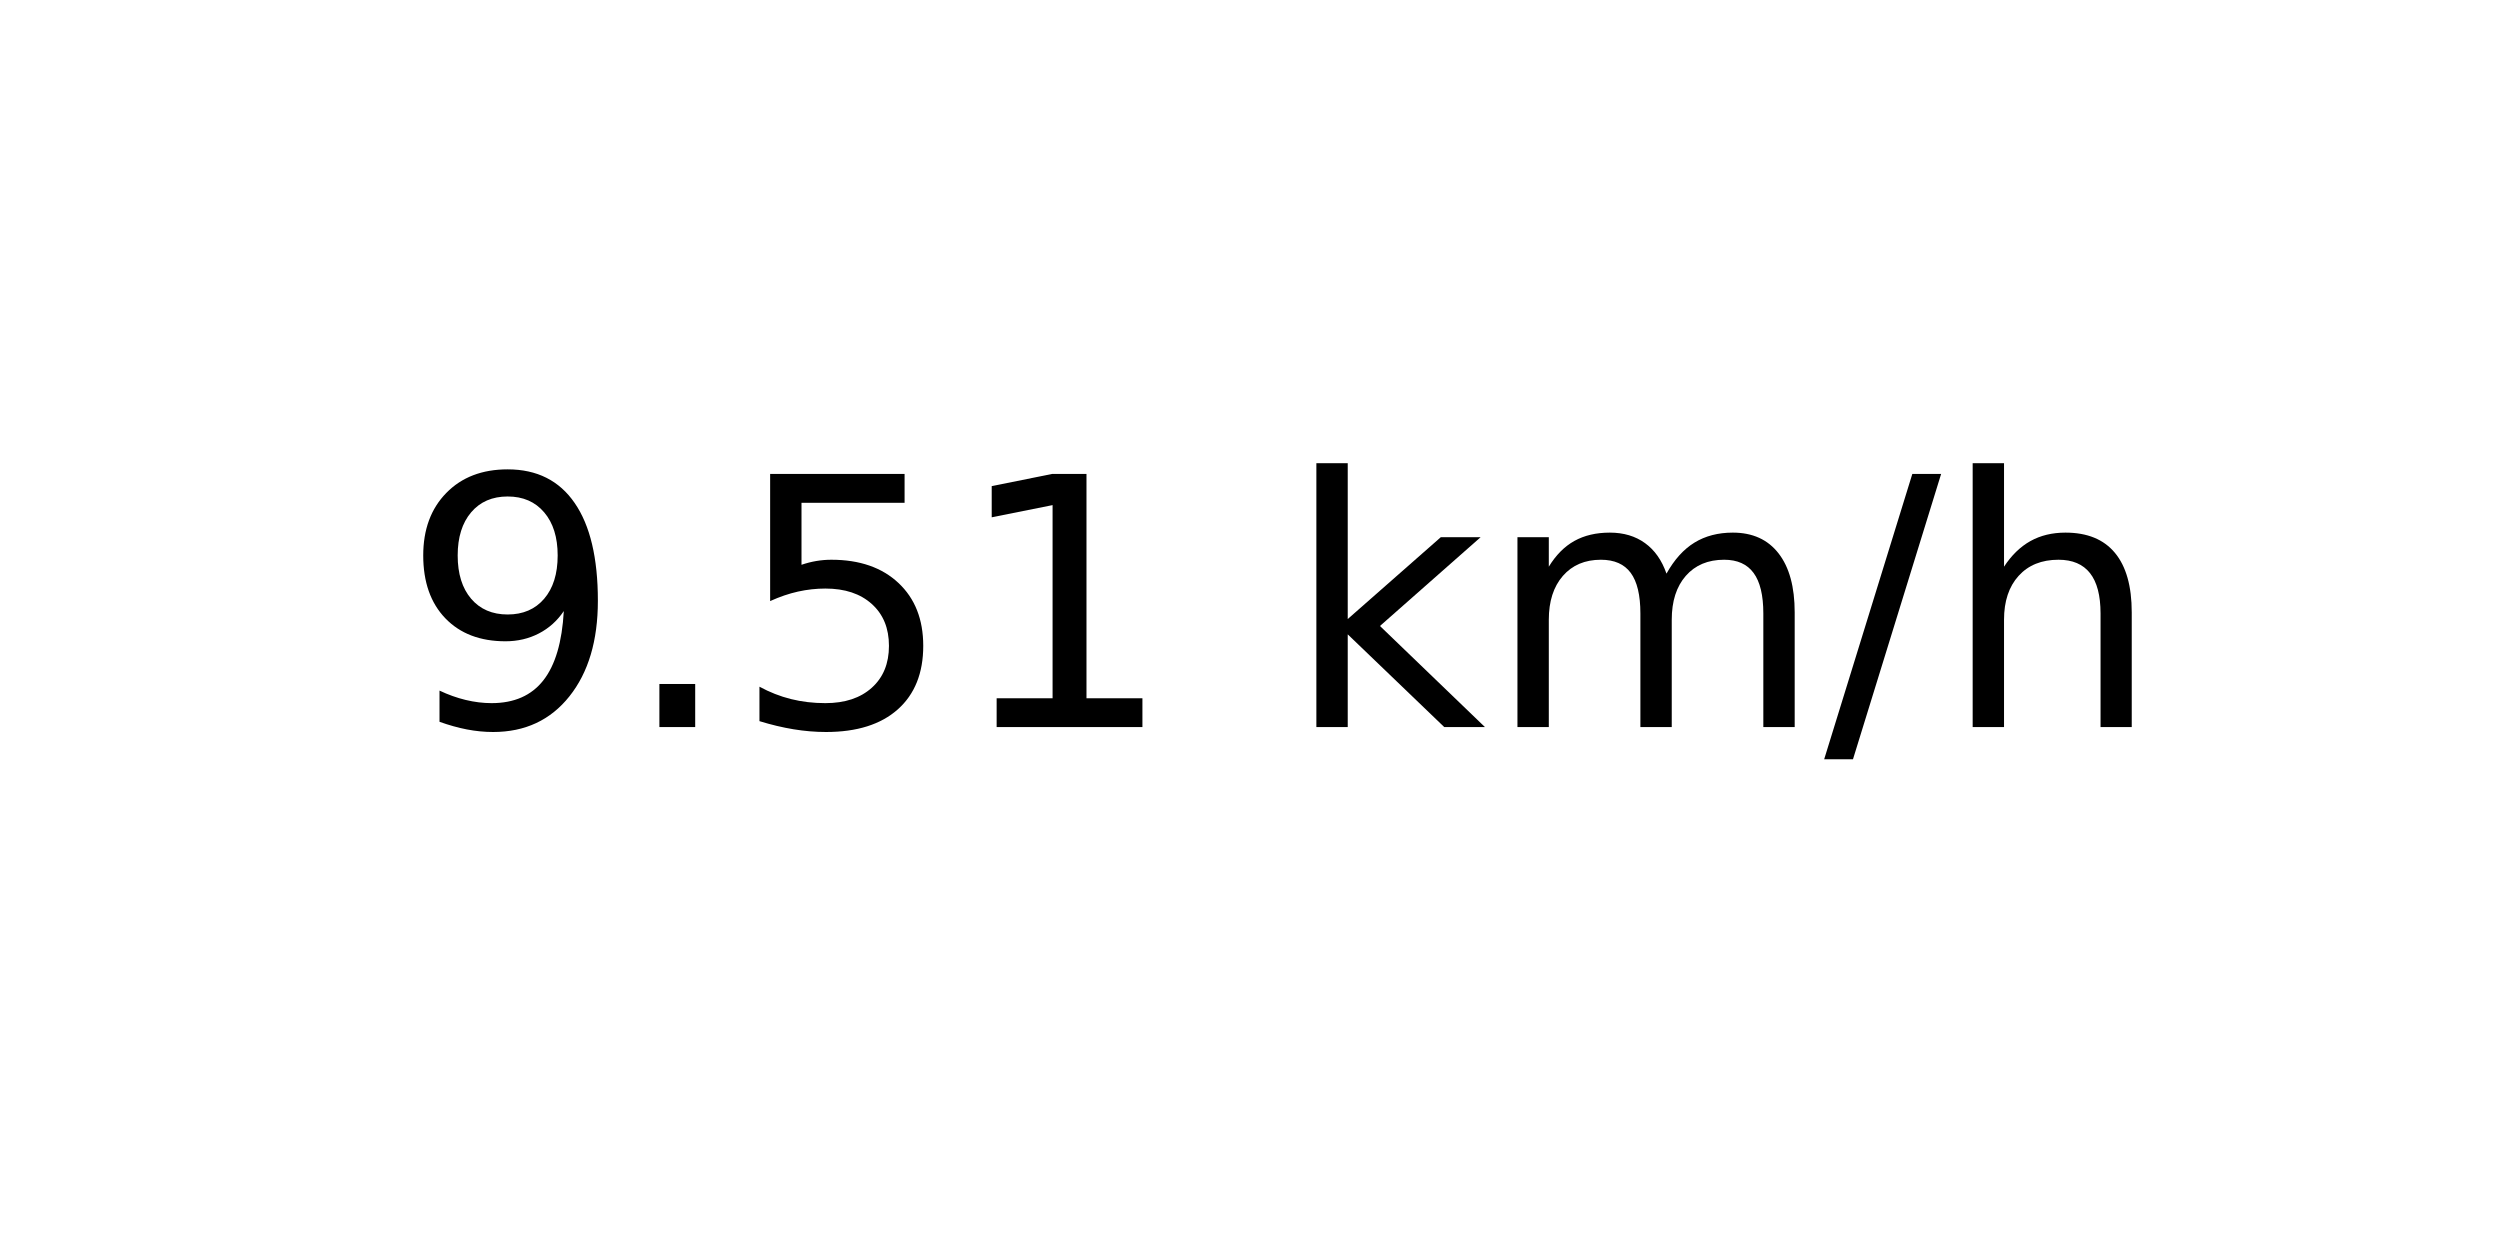
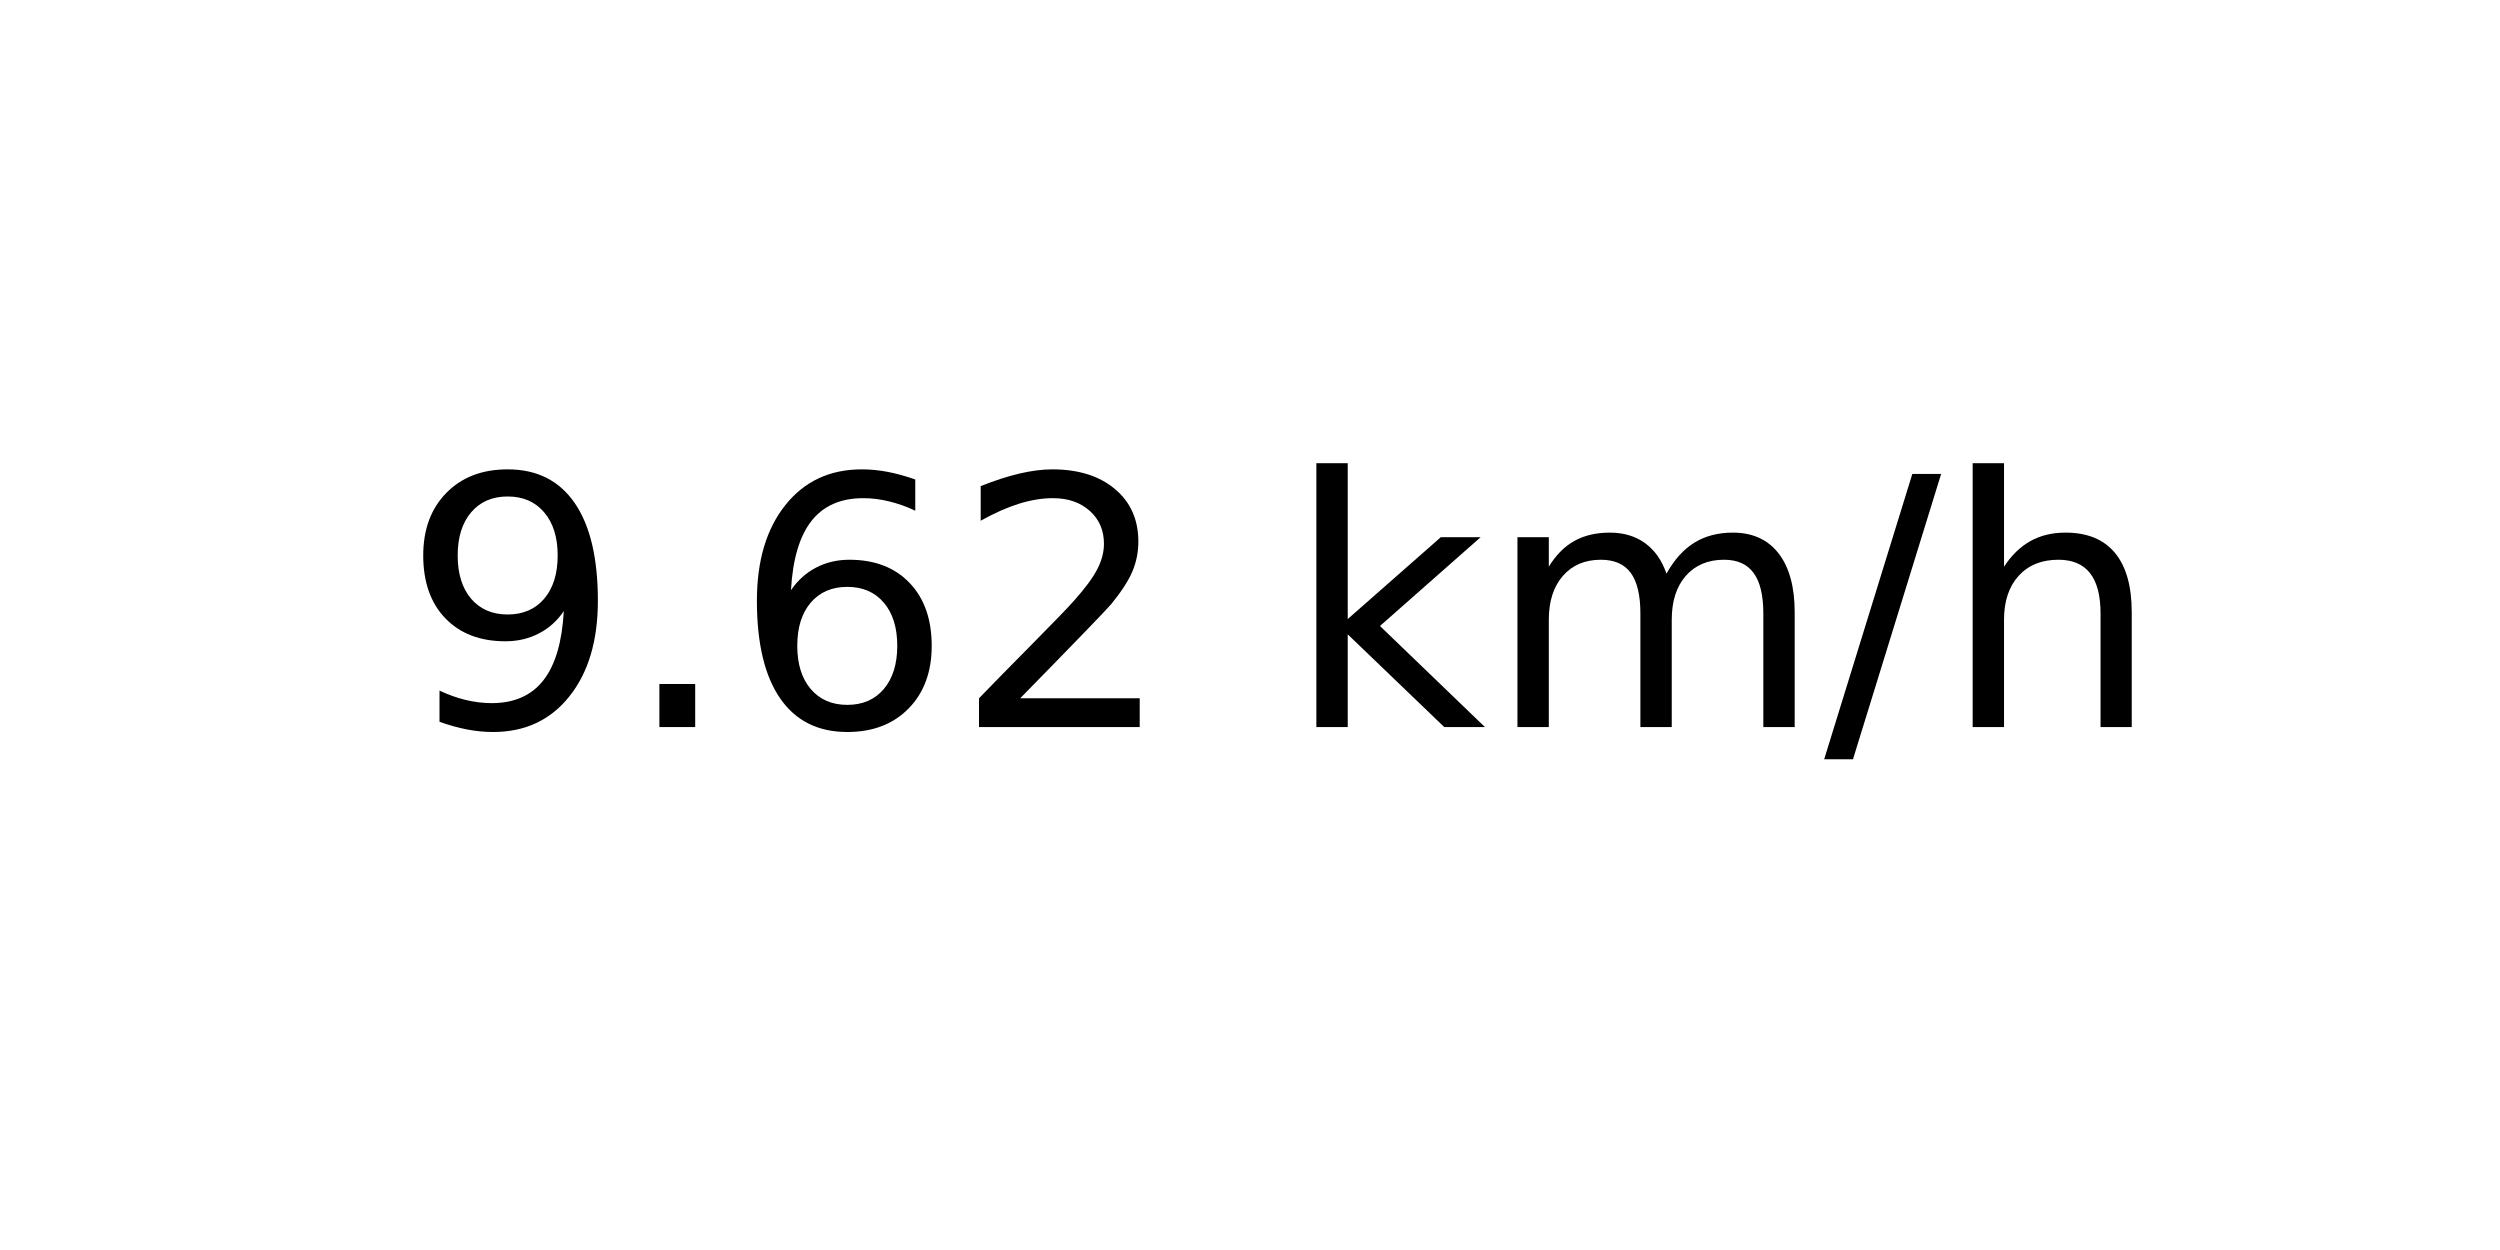
<svg xmlns="http://www.w3.org/2000/svg" xmlns:xlink="http://www.w3.org/1999/xlink" width="72pt" height="36pt" viewBox="0 0 72 36" version="1.1">
  <defs>
    <style type="text/css">*{stroke-linejoin: round; stroke-linecap: butt}</style>
  </defs>
  <g id="figure_1">
    <g id="axes_1">
      <g id="text_1">
        <g transform="translate(11.55937 20.93937) scale(0.1 -0.1)">
          <defs>
            <path id="DejaVuSans-39" d="M 703 97  L 703 672  Q 941 559 1184 500  Q 1428 441 1663 441  Q 2288 441 2617 861  Q 2947 1281 2994 2138  Q 2813 1869 2534 1725  Q 2256 1581 1919 1581  Q 1219 1581 811 2004  Q 403 2428 403 3163  Q 403 3881 828 4315  Q 1253 4750 1959 4750  Q 2769 4750 3195 4129  Q 3622 3509 3622 2328  Q 3622 1225 3098 567  Q 2575 -91 1691 -91  Q 1453 -91 1209 -44  Q 966 3 703 97  z M 1959 2075  Q 2384 2075 2632 2365  Q 2881 2656 2881 3163  Q 2881 3666 2632 3958  Q 2384 4250 1959 4250  Q 1534 4250 1286 3958  Q 1038 3666 1038 3163  Q 1038 2656 1286 2365  Q 1534 2075 1959 2075  z " transform="scale(0.015625)" />
            <path id="DejaVuSans-2e" d="M 684 794  L 1344 794  L 1344 0  L 684 0  L 684 794  z " transform="scale(0.015625)" />
-             <path id="DejaVuSans-35" d="M 691 4666  L 3169 4666  L 3169 4134  L 1269 4134  L 1269 2991  Q 1406 3038 1543 3061  Q 1681 3084 1819 3084  Q 2600 3084 3056 2656  Q 3513 2228 3513 1497  Q 3513 744 3044 326  Q 2575 -91 1722 -91  Q 1428 -91 1123 -41  Q 819 9 494 109  L 494 744  Q 775 591 1075 516  Q 1375 441 1709 441  Q 2250 441 2565 725  Q 2881 1009 2881 1497  Q 2881 1984 2565 2268  Q 2250 2553 1709 2553  Q 1456 2553 1204 2497  Q 953 2441 691 2322  L 691 4666  z " transform="scale(0.015625)" />
-             <path id="DejaVuSans-31" d="M 794 531  L 1825 531  L 1825 4091  L 703 3866  L 703 4441  L 1819 4666  L 2450 4666  L 2450 531  L 3481 531  L 3481 0  L 794 0  L 794 531  z " transform="scale(0.015625)" />
+             <path id="DejaVuSans-36" d="M 2113 2584  Q 1688 2584 1439 2293  Q 1191 2003 1191 1497  Q 1191 994 1439 701  Q 1688 409 2113 409  Q 2538 409 2786 701  Q 3034 994 3034 1497  Q 3034 2003 2786 2293  Q 2538 2584 2113 2584  z M 3366 4563  L 3366 3988  Q 3128 4100 2886 4159  Q 2644 4219 2406 4219  Q 1781 4219 1451 3797  Q 1122 3375 1075 2522  Q 1259 2794 1537 2939  Q 1816 3084 2150 3084  Q 2853 3084 3261 2657  Q 3669 2231 3669 1497  Q 3669 778 3244 343  Q 2819 -91 2113 -91  Q 1303 -91 875 529  Q 447 1150 447 2328  Q 447 3434 972 4092  Q 1497 4750 2381 4750  Q 2619 4750 2861 4703  Q 3103 4656 3366 4563  z " transform="scale(0.015625)" />
+             <path id="DejaVuSans-32" d="M 1228 531  L 3431 531  L 3431 0  L 469 0  L 469 531  Q 828 903 1448 1529  Q 2069 2156 2228 2338  Q 2531 2678 2651 2914  Q 2772 3150 2772 3378  Q 2772 3750 2511 3984  Q 2250 4219 1831 4219  Q 1534 4219 1204 4116  Q 875 4013 500 3803  L 500 4441  Q 881 4594 1212 4672  Q 1544 4750 1819 4750  Q 2544 4750 2975 4387  Q 3406 4025 3406 3419  Q 3406 3131 3298 2873  Q 3191 2616 2906 2266  Q 2828 2175 2409 1742  Q 1991 1309 1228 531  z " transform="scale(0.015625)" />
            <path id="DejaVuSans-20" transform="scale(0.015625)" />
            <path id="DejaVuSans-6b" d="M 581 4863  L 1159 4863  L 1159 1991  L 2875 3500  L 3609 3500  L 1753 1863  L 3688 0  L 2938 0  L 1159 1709  L 1159 0  L 581 0  L 581 4863  z " transform="scale(0.015625)" />
            <path id="DejaVuSans-6d" d="M 3328 2828  Q 3544 3216 3844 3400  Q 4144 3584 4550 3584  Q 5097 3584 5394 3201  Q 5691 2819 5691 2113  L 5691 0  L 5113 0  L 5113 2094  Q 5113 2597 4934 2840  Q 4756 3084 4391 3084  Q 3944 3084 3684 2787  Q 3425 2491 3425 1978  L 3425 0  L 2847 0  L 2847 2094  Q 2847 2600 2669 2842  Q 2491 3084 2119 3084  Q 1678 3084 1418 2786  Q 1159 2488 1159 1978  L 1159 0  L 581 0  L 581 3500  L 1159 3500  L 1159 2956  Q 1356 3278 1631 3431  Q 1906 3584 2284 3584  Q 2666 3584 2933 3390  Q 3200 3197 3328 2828  z " transform="scale(0.015625)" />
            <path id="DejaVuSans-2f" d="M 1625 4666  L 2156 4666  L 531 -594  L 0 -594  L 1625 4666  z " transform="scale(0.015625)" />
            <path id="DejaVuSans-68" d="M 3513 2113  L 3513 0  L 2938 0  L 2938 2094  Q 2938 2591 2744 2837  Q 2550 3084 2163 3084  Q 1697 3084 1428 2787  Q 1159 2491 1159 1978  L 1159 0  L 581 0  L 581 4863  L 1159 4863  L 1159 2956  Q 1366 3272 1645 3428  Q 1925 3584 2291 3584  Q 2894 3584 3203 3211  Q 3513 2838 3513 2113  z " transform="scale(0.015625)" />
          </defs>
          <use xlink:href="#DejaVuSans-39" />
          <use xlink:href="#DejaVuSans-2e" x="63.623" />
-           <use xlink:href="#DejaVuSans-35" x="95.41" />
-           <use xlink:href="#DejaVuSans-31" x="159.033" />
+           <use xlink:href="#DejaVuSans-36" x="95.41" />
+           <use xlink:href="#DejaVuSans-32" x="159.033" />
          <use xlink:href="#DejaVuSans-20" x="222.656" />
          <use xlink:href="#DejaVuSans-6b" x="254.443" />
          <use xlink:href="#DejaVuSans-6d" x="312.354" />
          <use xlink:href="#DejaVuSans-2f" x="409.766" />
          <use xlink:href="#DejaVuSans-68" x="443.457" />
        </g>
      </g>
    </g>
  </g>
</svg>
